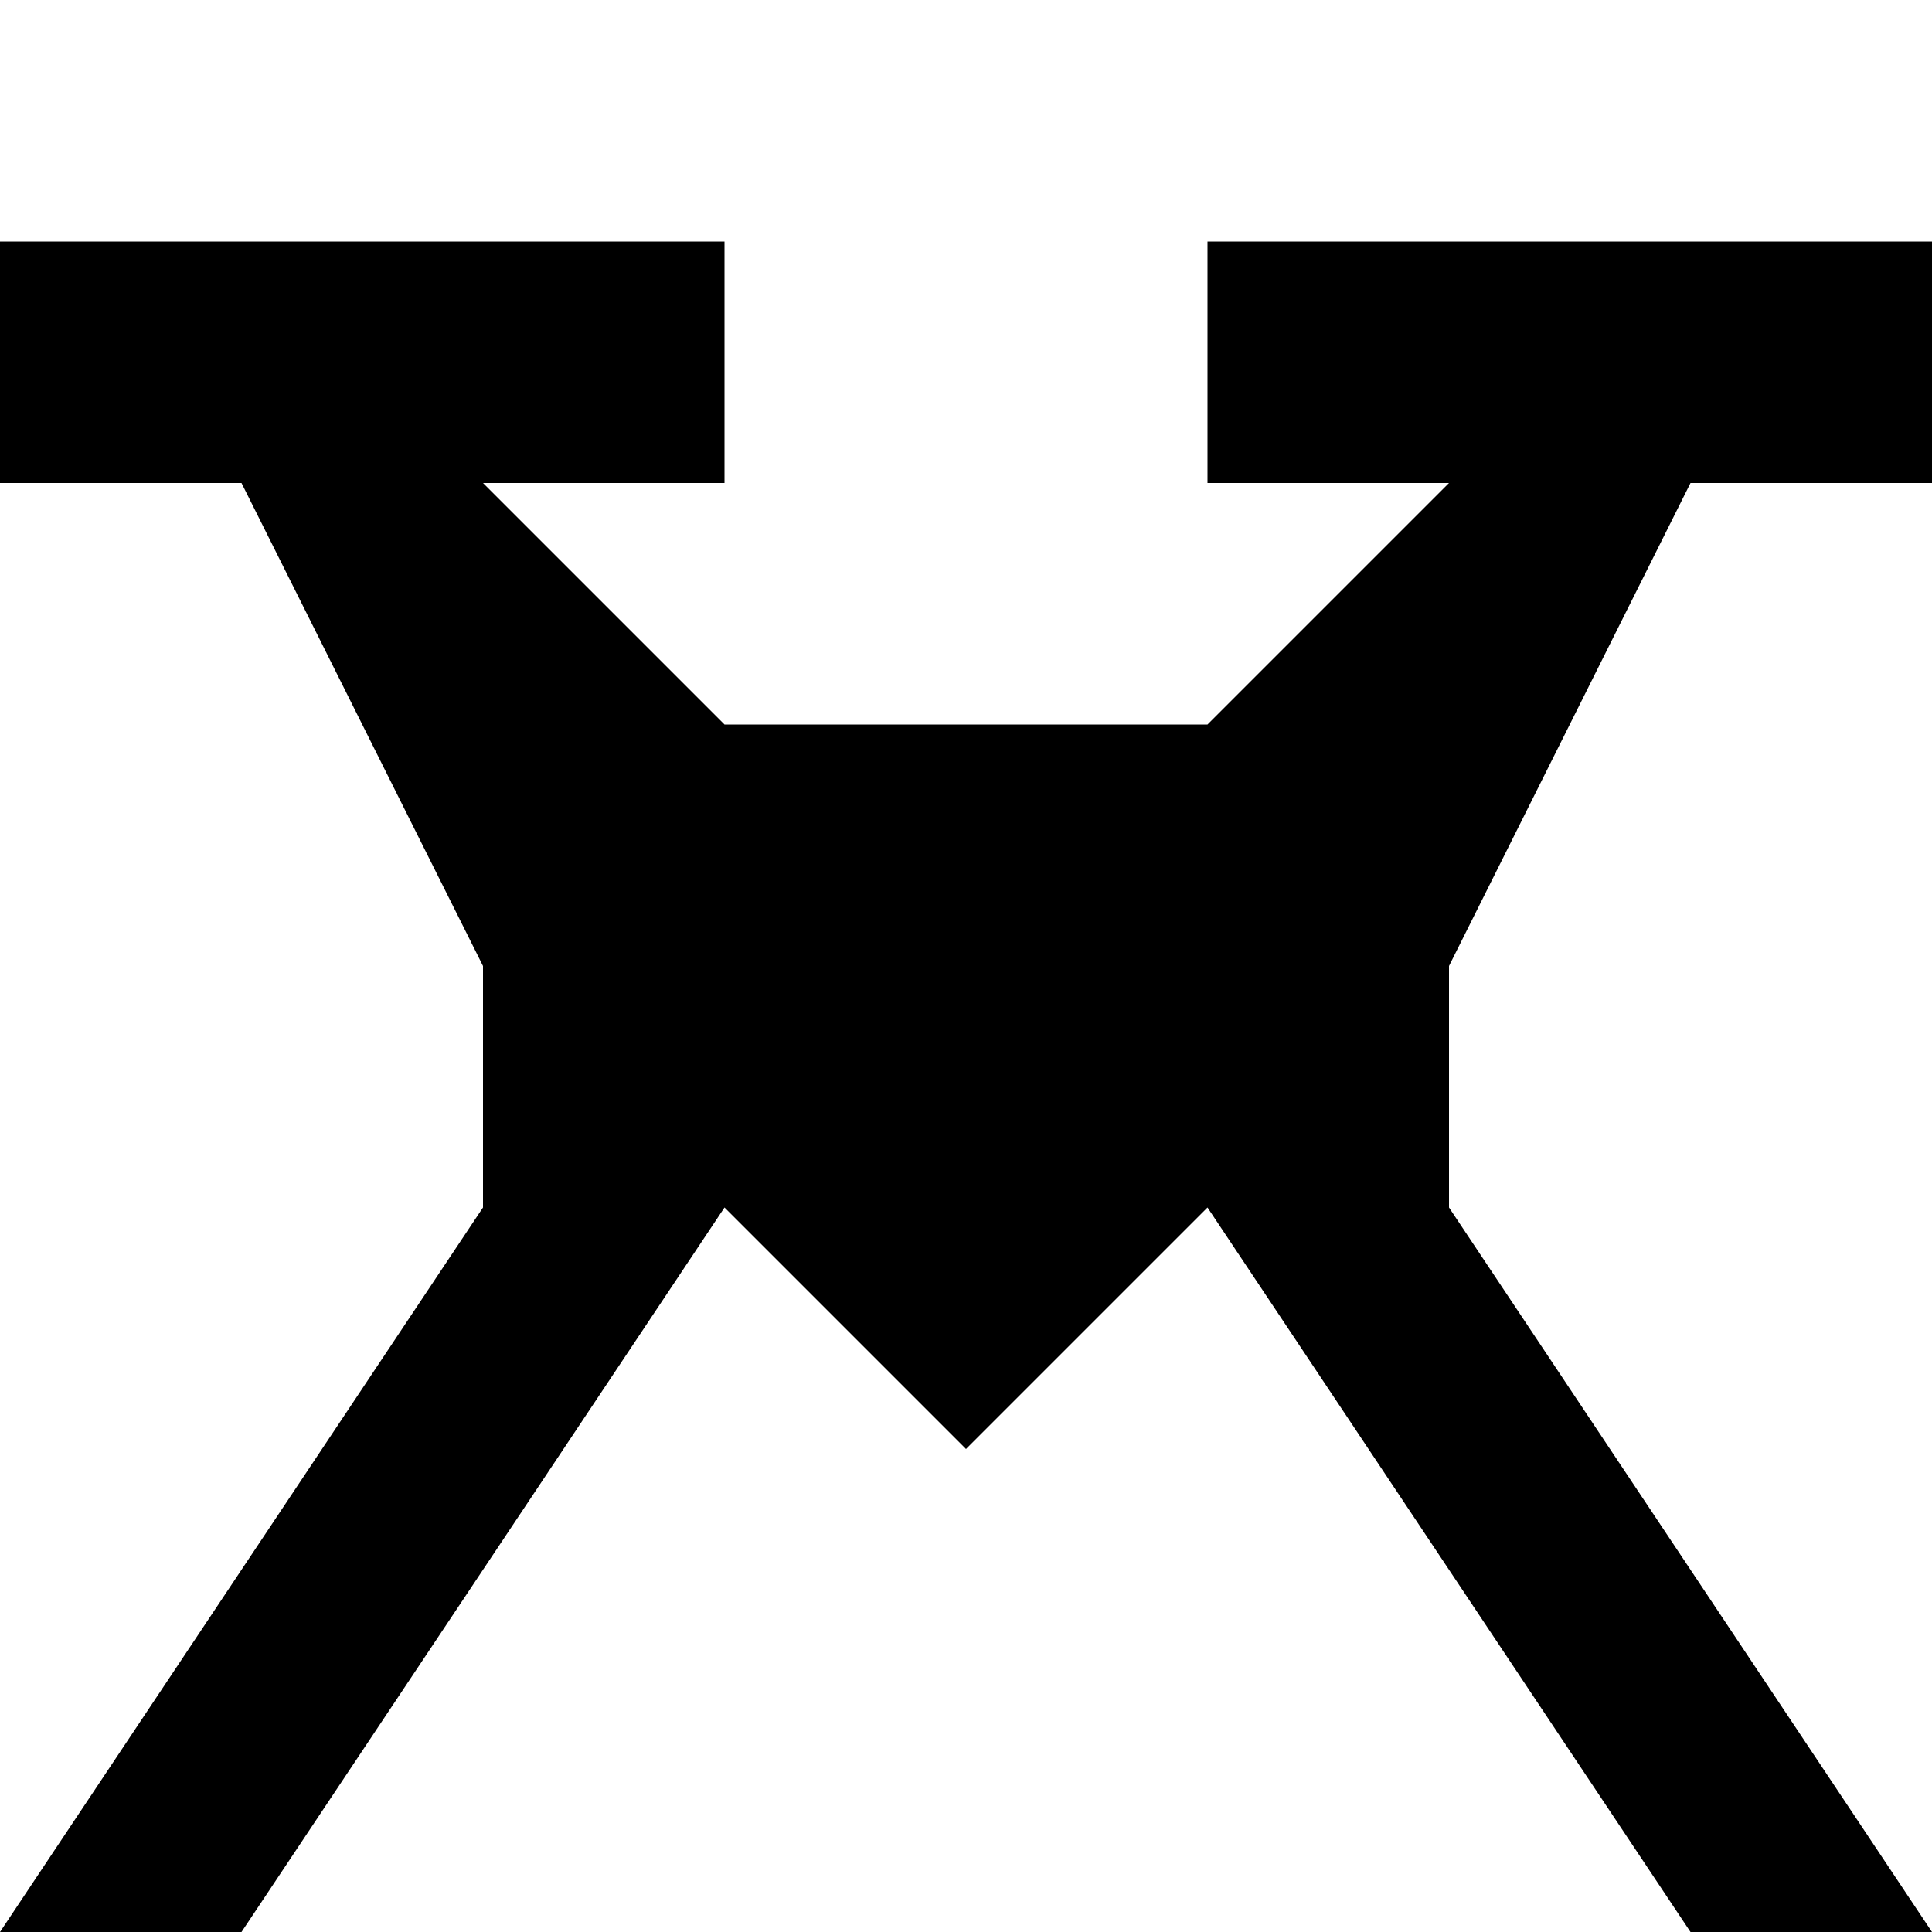
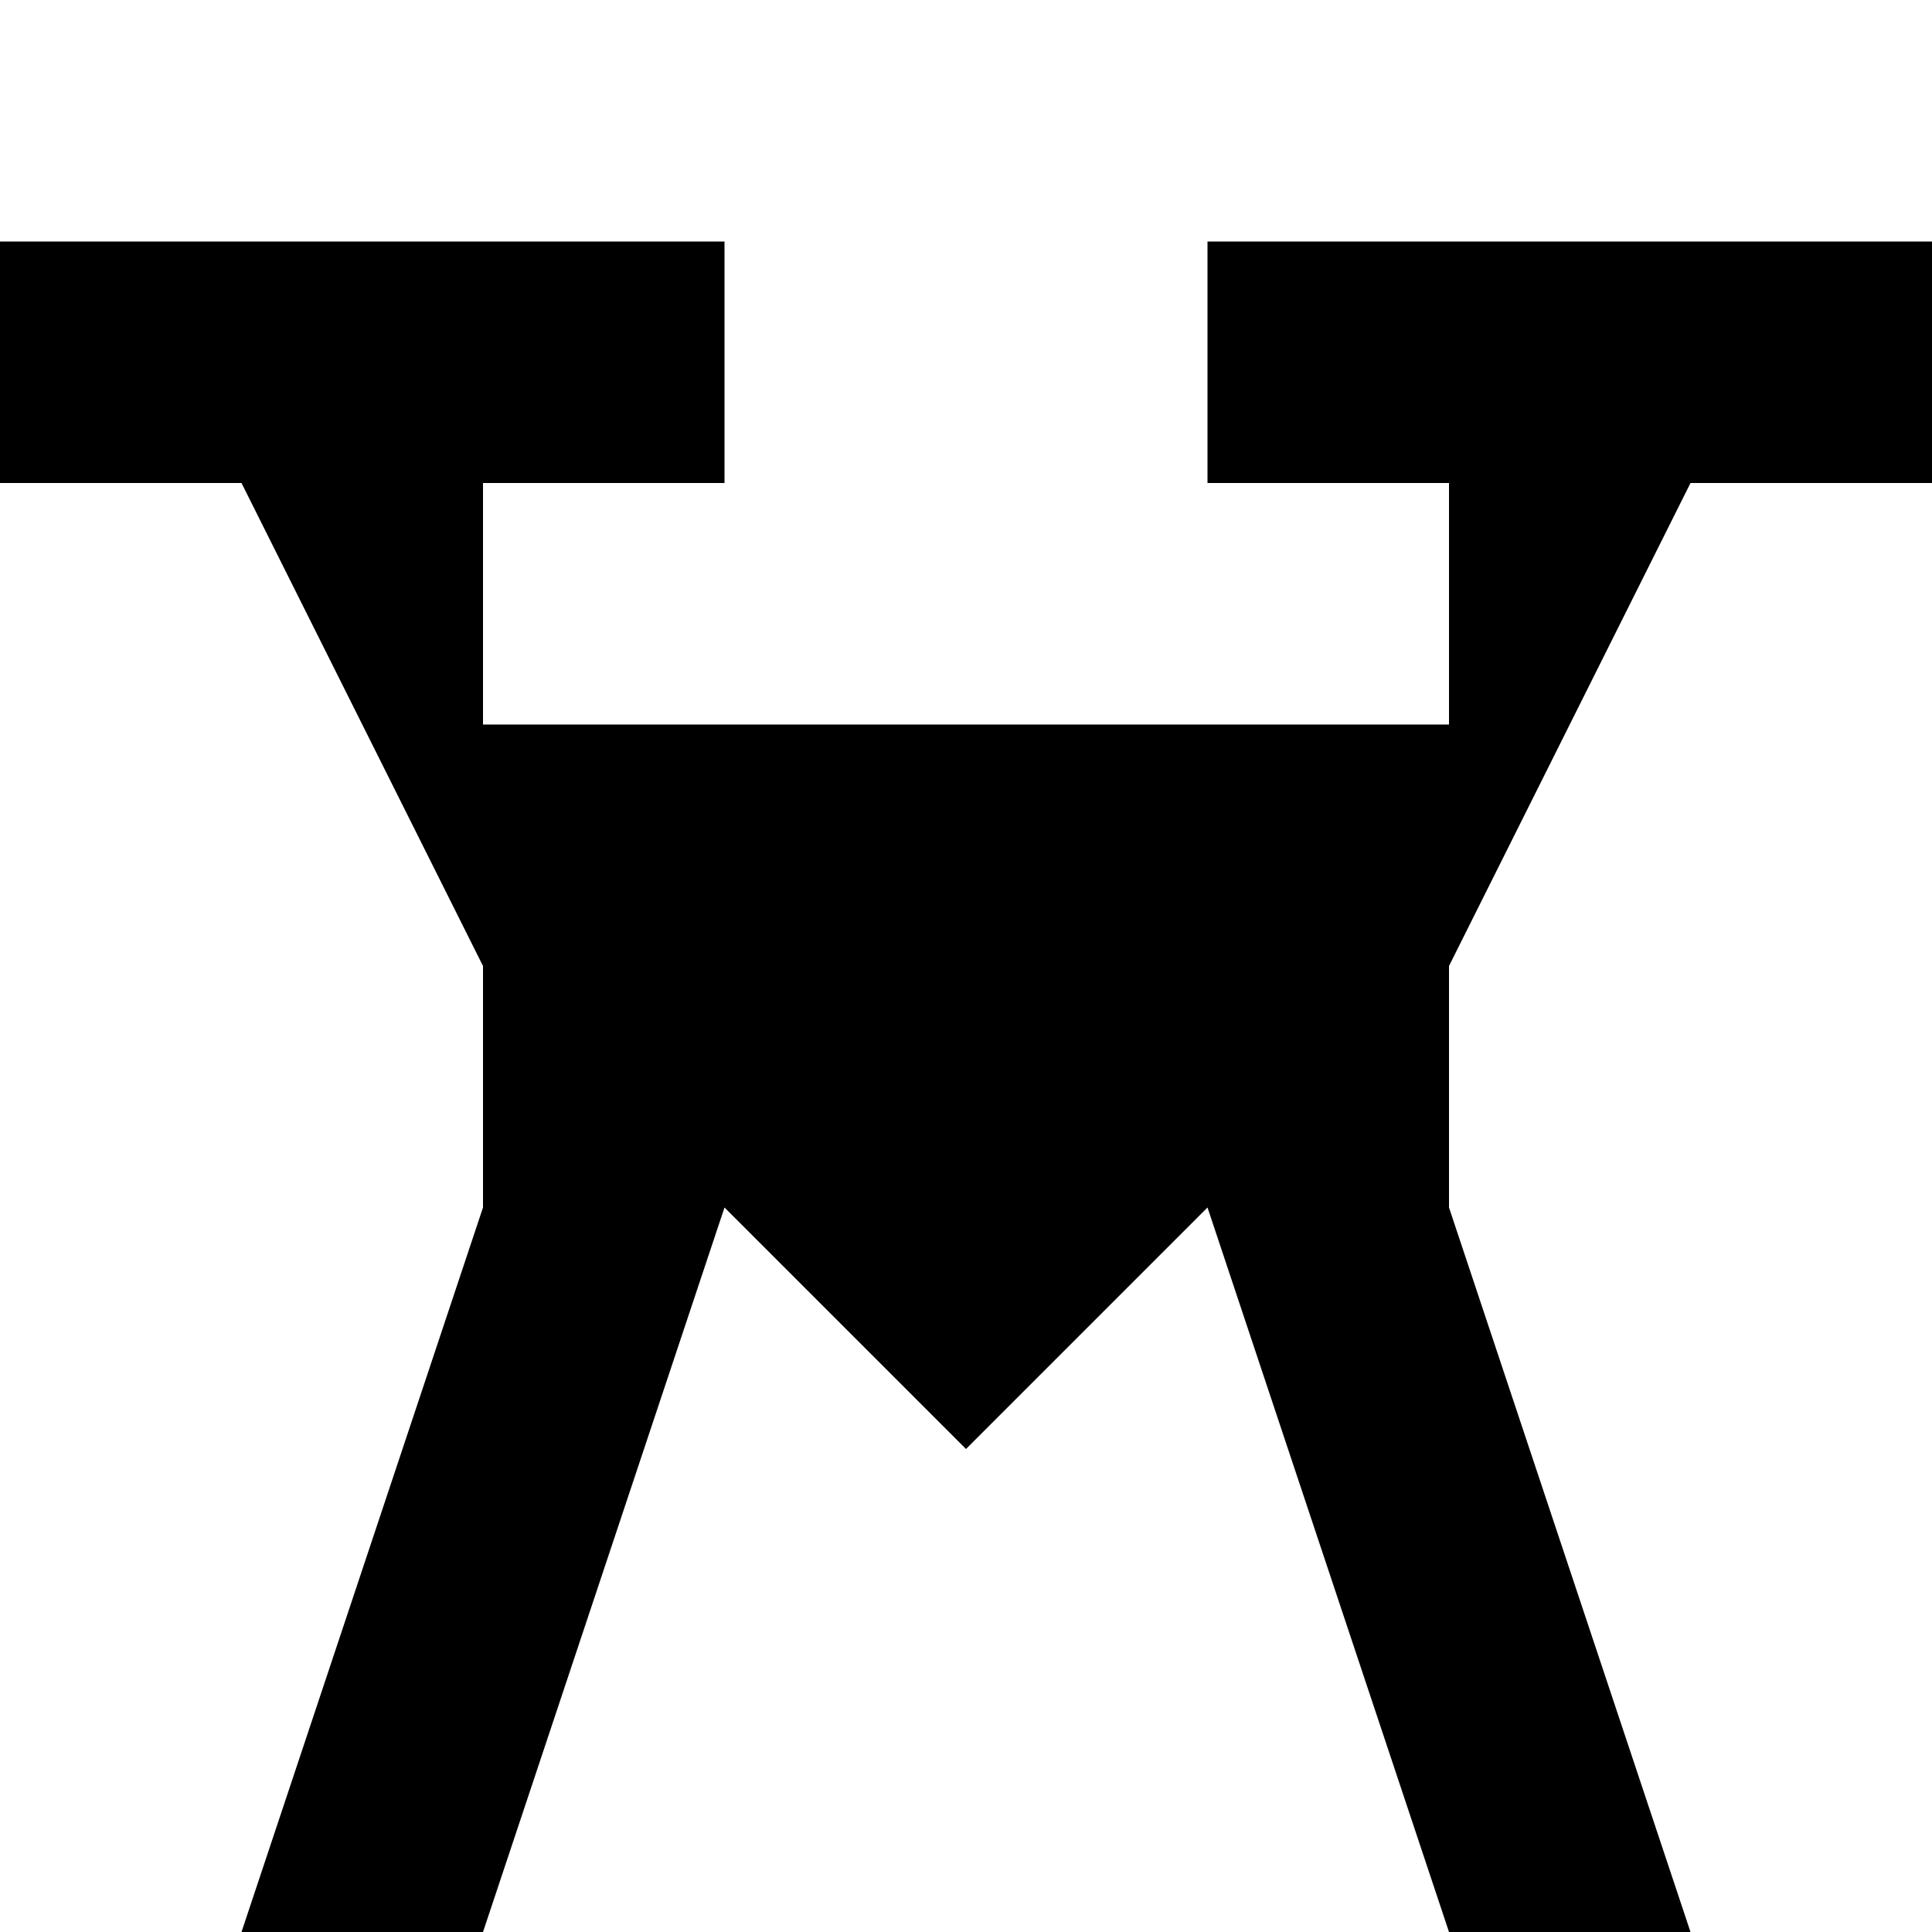
<svg xmlns="http://www.w3.org/2000/svg" viewBox="0 0 8 8">
-   <path d="M7,2 6,4 6,5 8,8 7,8 5,5 4,6 3,5 1,8 0,8 2,5 2,4 1,2 2,2 3,3 5,3 6,2 M8,2 5,2 5,1 8,1 M3,2 0,2 0,1 3,1" />
+   <path d="M7,2 6,4 6,5 7,8 6,8 5,5 4,6 3,5 2,8 1,8 2,5 2,4 1,2 2,2 2,3 6,3 6,2 M8,2 5,2 5,1 8,1 M3,2 0,2 0,1 3,1" />
</svg>
